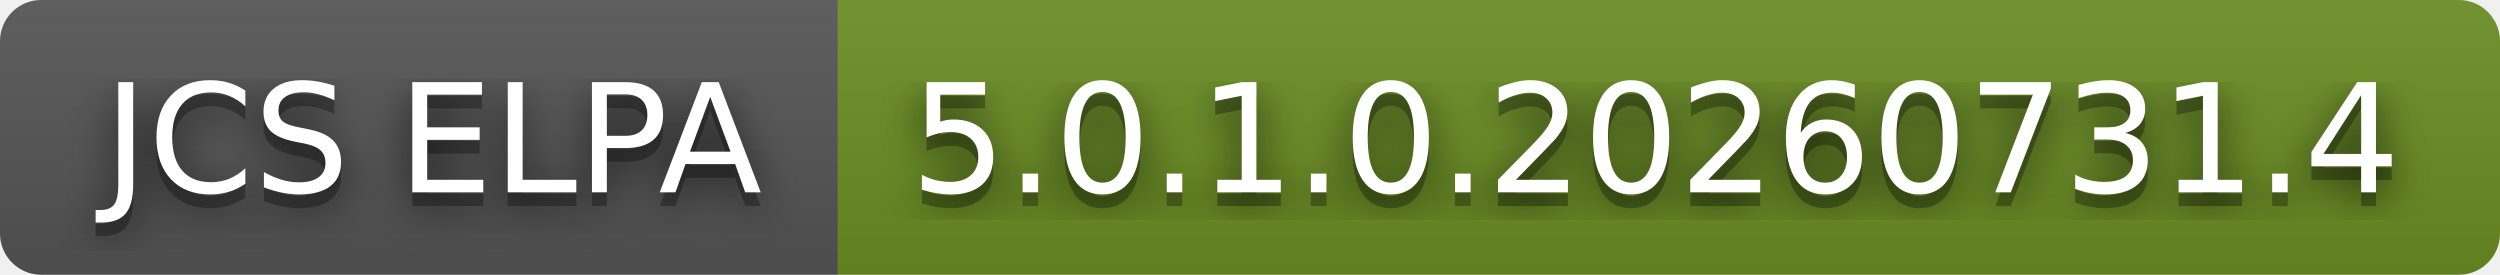
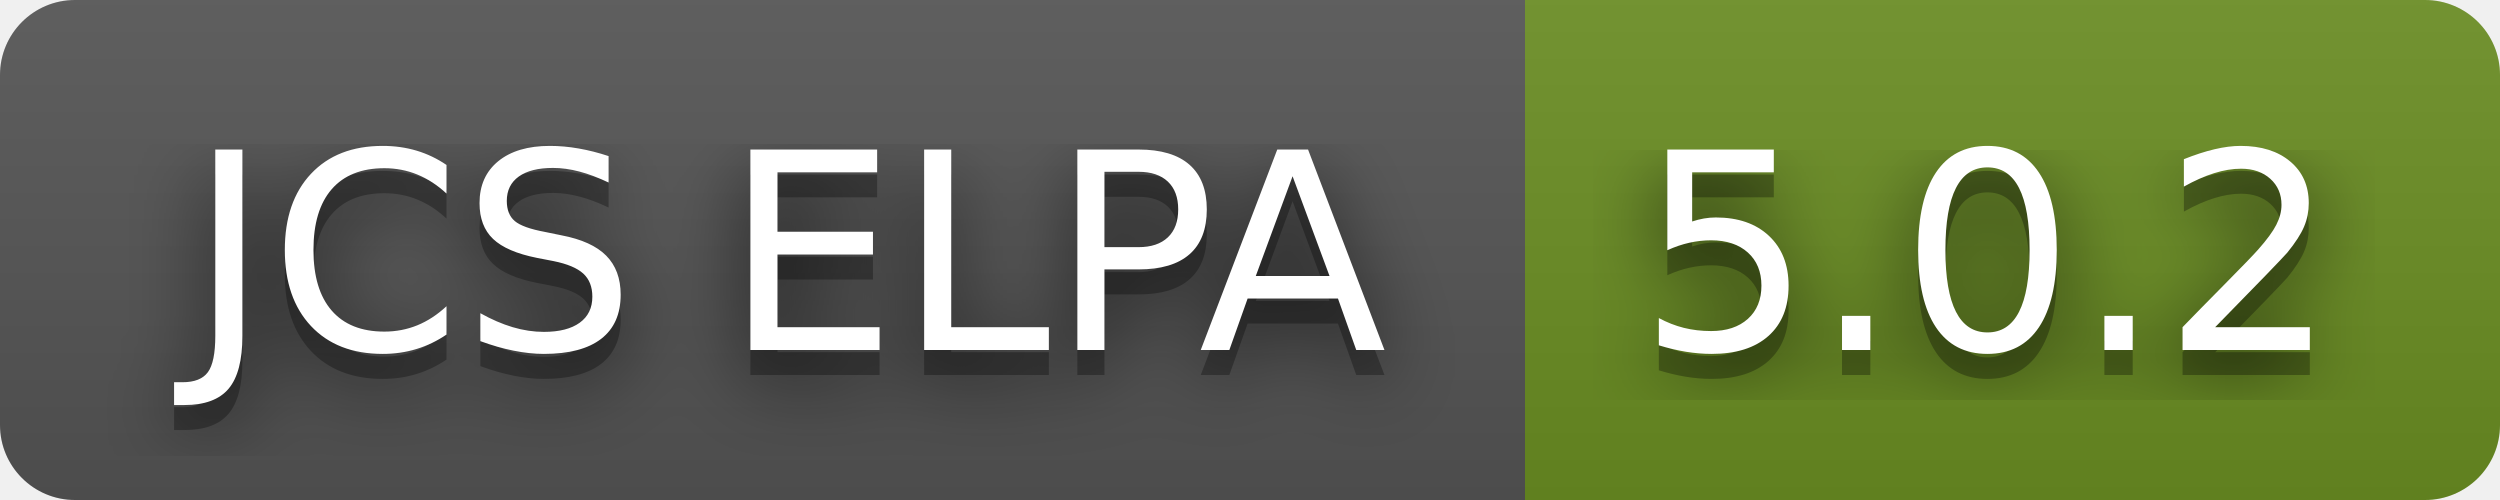
- <svg xmlns="http://www.w3.org/2000/svg" width="182" height="20" role="img" aria-label="JCS ELPA: 5.0.1.0.20260731.4">
+ <svg xmlns="http://www.w3.org/2000/svg" width="100" height="20" role="img" aria-label="JCS ELPA: 5.0.2">
  <filter id="blur">
    <feGaussianBlur stdDeviation="16" />
  </filter>
  <linearGradient id="s" x2="0" y2="100%">
    <stop offset="0" stop-color="#bbb" stop-opacity=".1" />
    <stop offset="1" stop-opacity=".1" />
  </linearGradient>
  <clipPath id="r">
-     <rect width="182" height="20" rx="3" />
+     <rect width="100" height="20" rx="3" />
  </clipPath>
  <g clip-path="url(#r)">
    <rect width="61" height="20" fill="#555" />
-     <rect x="61" width="121" height="20" fill="#6b8e23" />
-     <rect width="182" height="20" fill="url(#s)" />
+     <rect x="61" width="39" height="20" fill="#6b8e23" />
+     <rect width="100" height="20" fill="url(#s)" />
  </g>
  <g fill="#fff" text-anchor="middle" font-family="Verdana,Geneva,DejaVu Sans,sans-serif" text-rendering="geometricPrecision" font-size="110">
    <g transform="scale(.1)">
      <g aria-hidden="true" fill="#010101">
        <text x="315" y="150" fill-opacity=".8" filter="url(#blur)" textLength="510">JCS ELPA</text>
        <text x="315" y="150" fill-opacity=".3" textLength="510">JCS ELPA</text>
      </g>
      <text x="315" y="140" textLength="510">JCS ELPA</text>
    </g>
    <g transform="scale(.1)">
      <g aria-hidden="true" fill="#010101">
-         <text x="1205" y="150" fill-opacity=".8" filter="url(#blur)" textLength="1110">5.0.1.0.20260731.4</text>
-         <text x="1205" y="150" fill-opacity=".3" textLength="1110">5.0.1.0.20260731.4</text>
+         <text x="795" y="150" fill-opacity=".8" filter="url(#blur)" textLength="290">5.0.2</text>
+         <text x="795" y="150" fill-opacity=".3" textLength="290">5.0.2</text>
      </g>
-       <text x="1205" y="140" textLength="1110">5.0.1.0.20260731.4</text>
+       <text x="795" y="140" textLength="290">5.0.2</text>
    </g>
  </g>
</svg>
